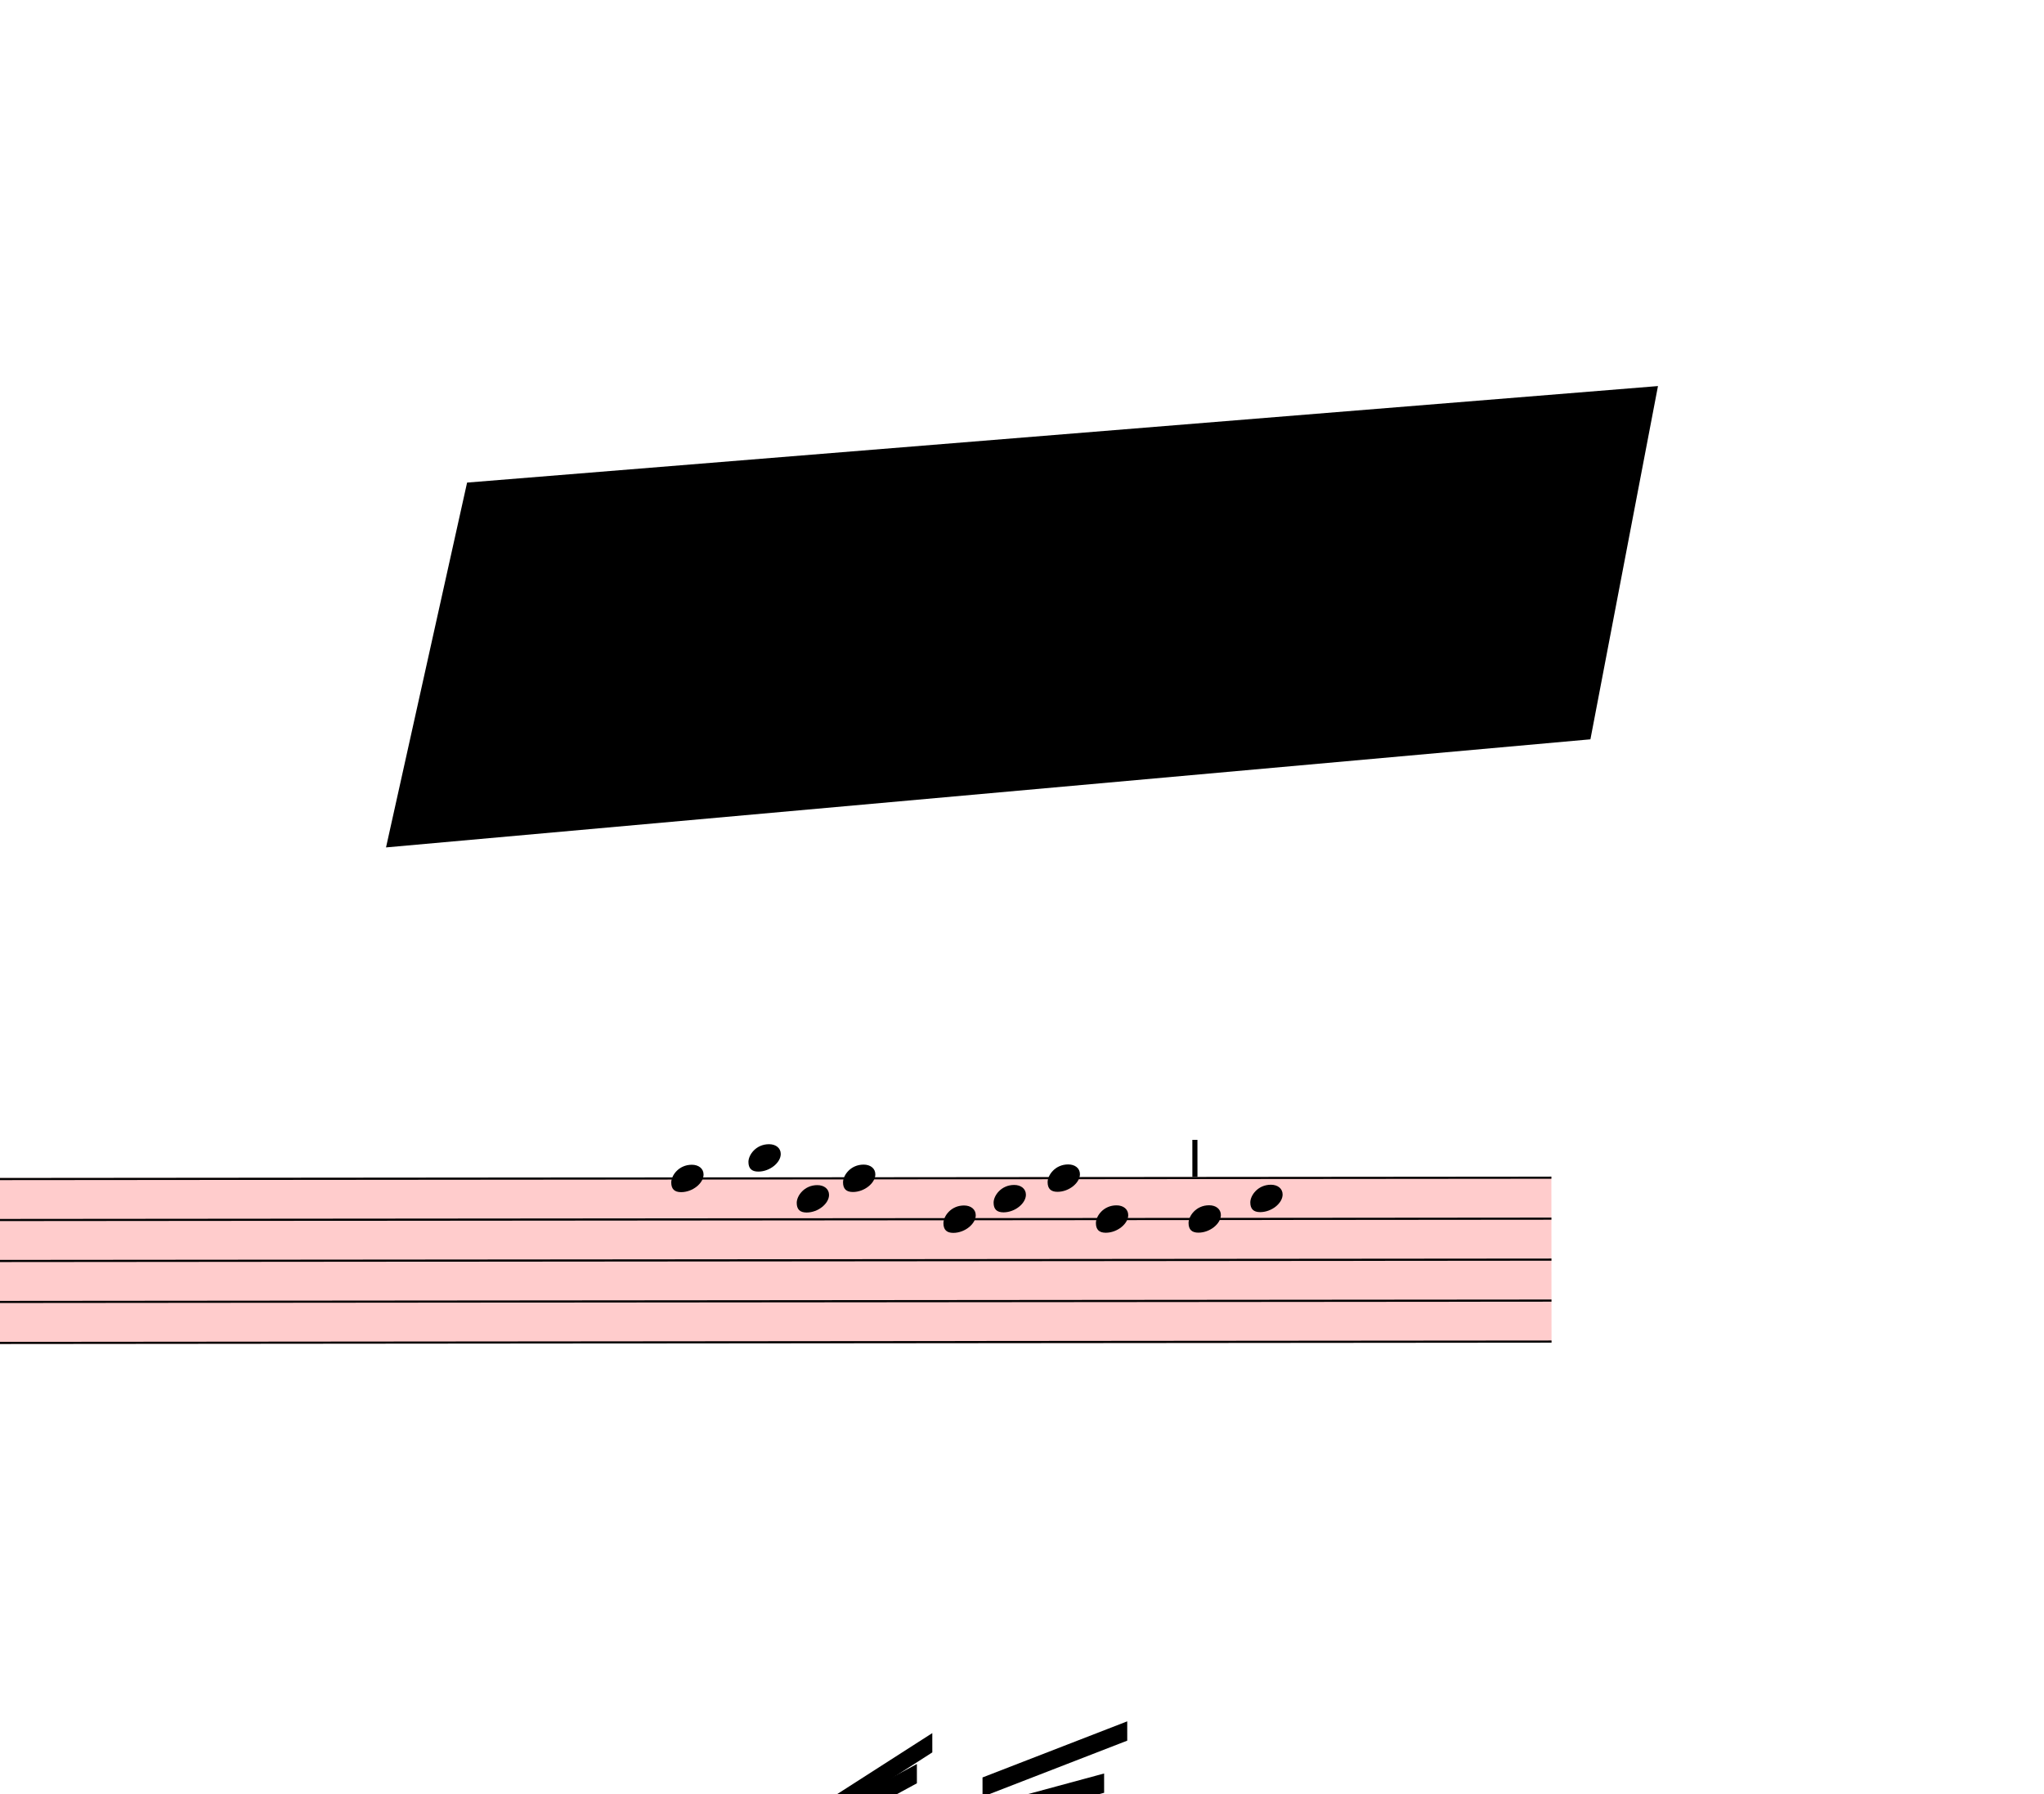
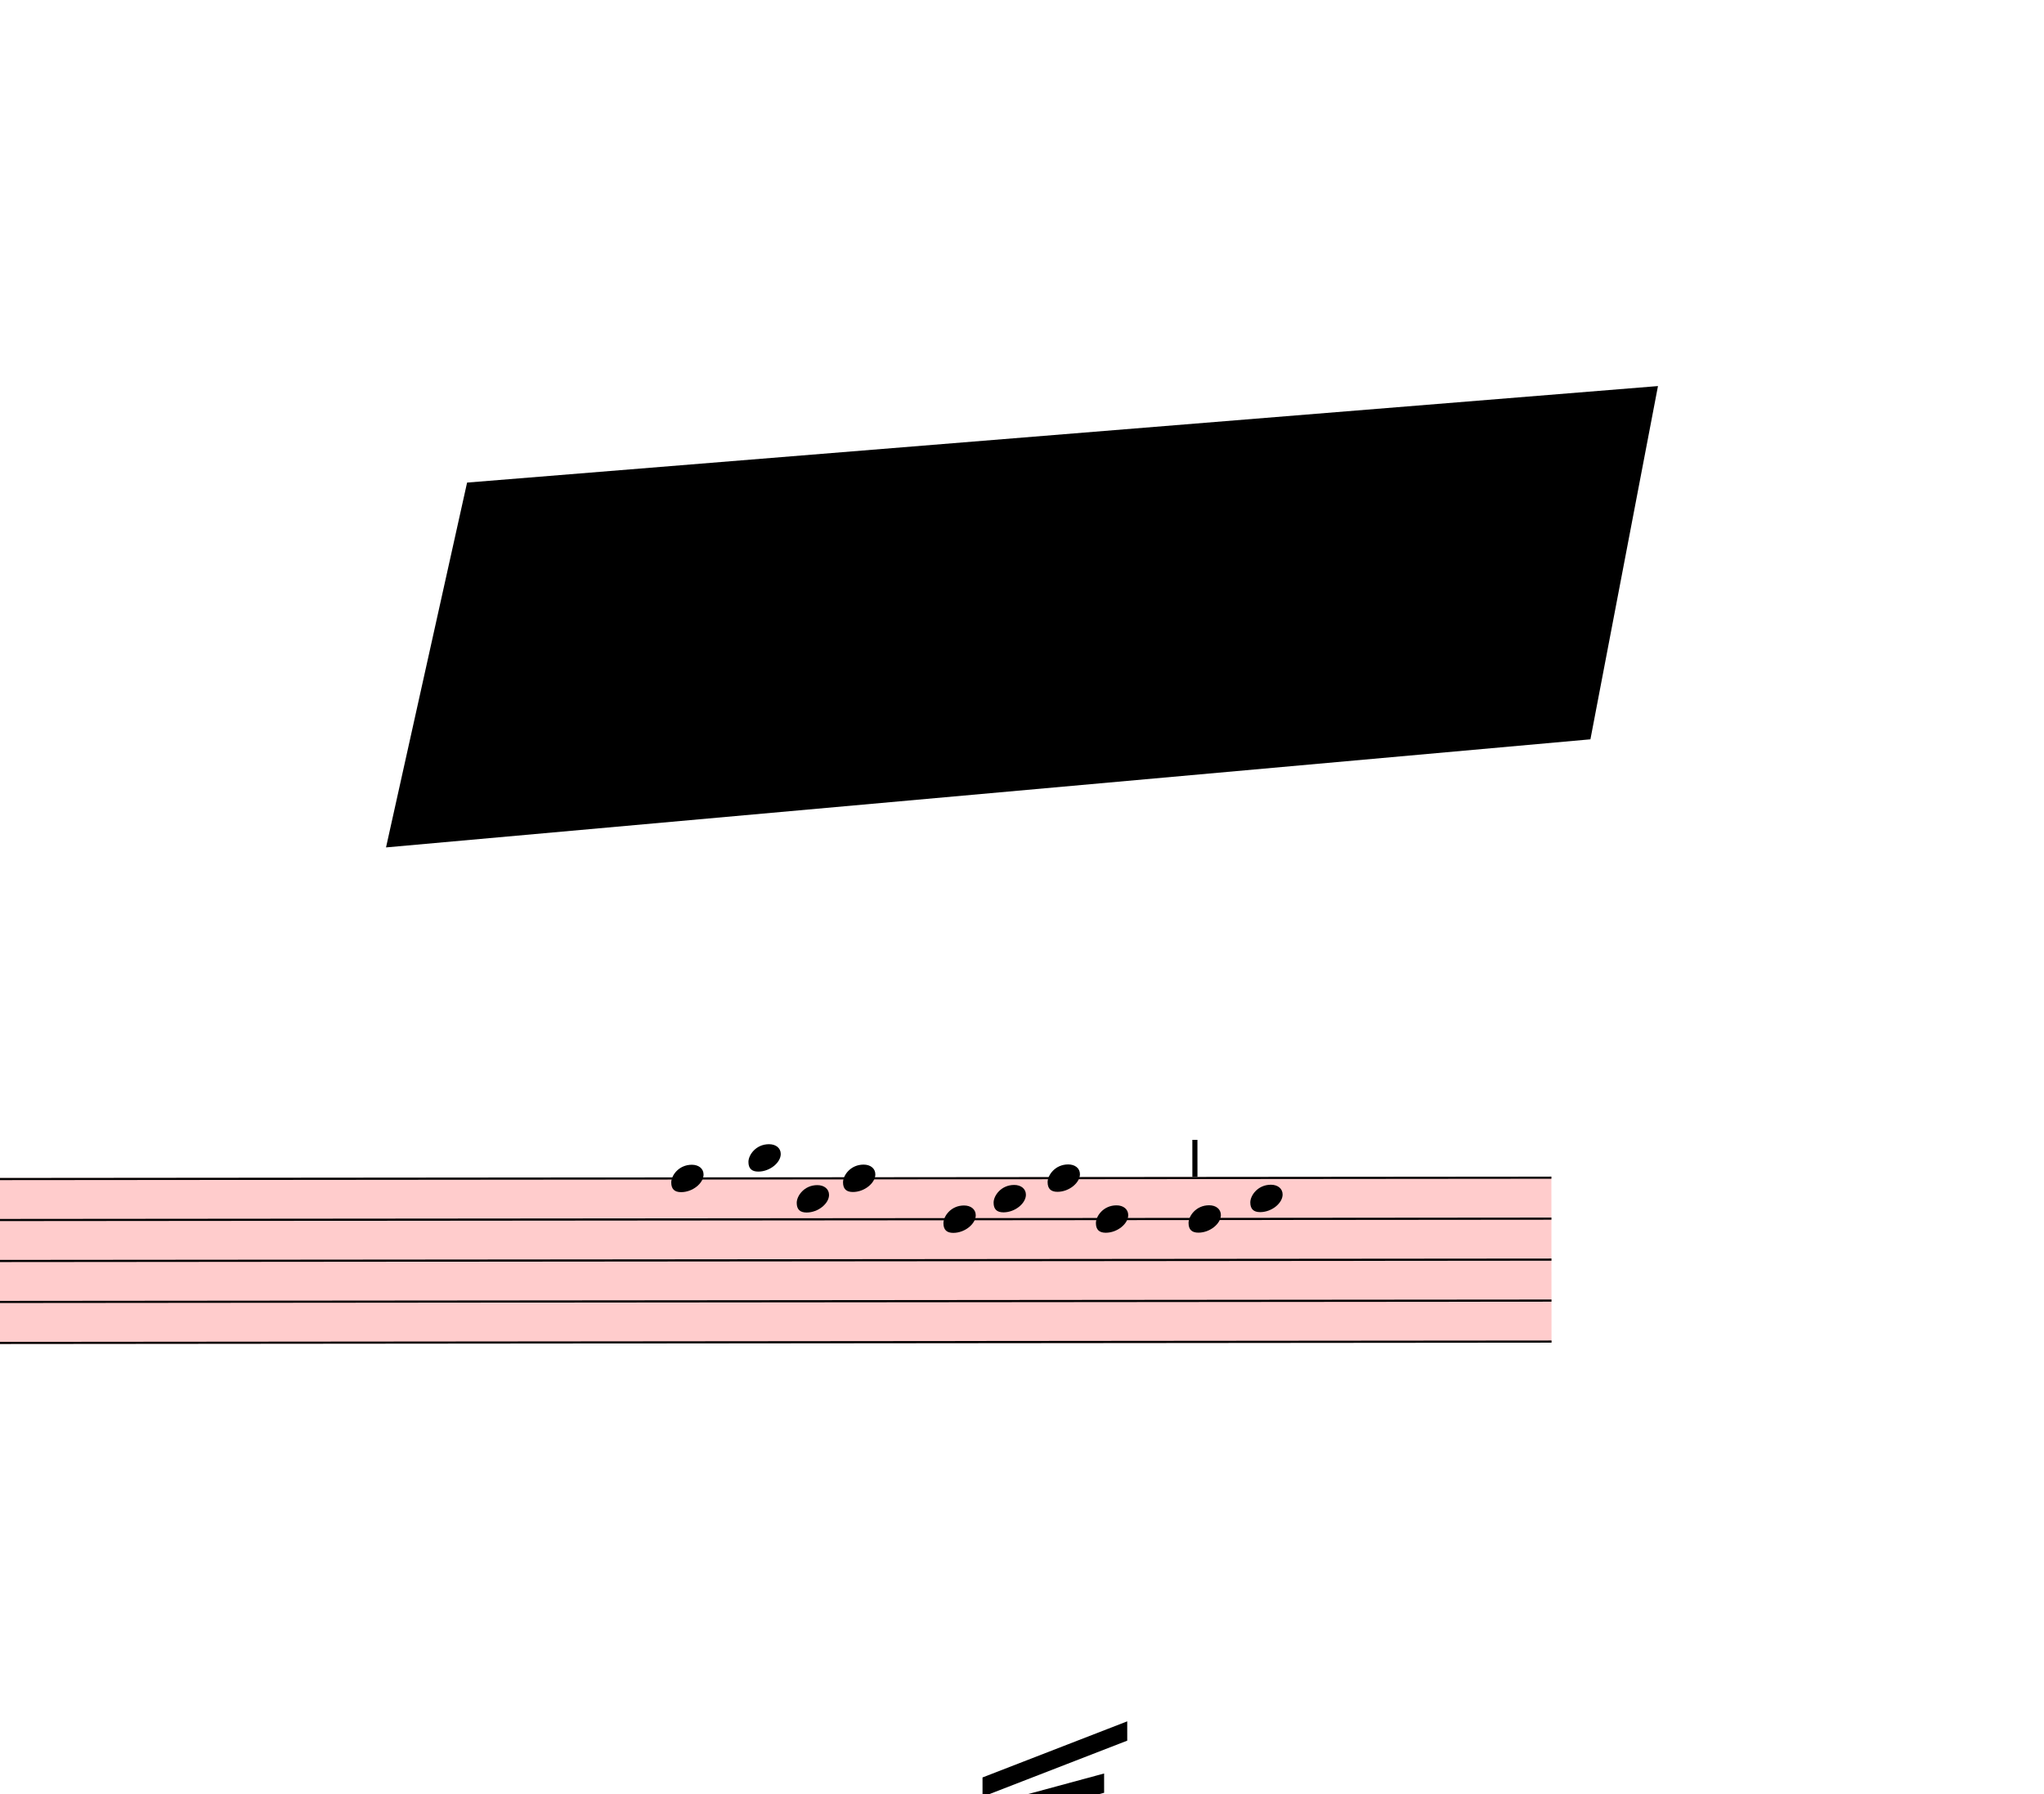
<svg xmlns="http://www.w3.org/2000/svg" viewBox="18072 2466 9531 8361" version="1.1" overflow="visible">
  <defs>
    <style type="text/css">
    /* .staff * {
      fill: #000;
      stroke: #000;
    }

    .deletionBack {
      fill: #00000033;
    } */
  </style>
    <symbol id="sym_notehead_quarter" viewBox="0 0 1000 1000" overflow="inherit">
      <path transform="scale(1,-1)" d="M0 -39c0 68 73 172 200 172c66 0 114 -37 114 -95c0 -84 -106 -171 -218 -171c-64 0 -96 30 -96 94z" />
    </symbol>
    <symbol id="articStroke-symbol" viewBox="0 0 1000 1000" overflow="inherit">
      <path transform="scale(1,-1)" d="M0 0v240h33v-240h-33z" />
    </symbol>
  </defs>
  <g class="rastrums">
    <g class="rastrum" data-id="r553506d4-481c-4671-9c5e-4130175aa070" style="transform: rotate(-0.05deg); transform-origin: 1845px 7974px;">
      <g class="rastrum bounding-box" data-id="bbox-r553506d4-481c-4671-9c5e-4130175aa070">
        <rect x="1845" y="7974" width="23454" height="774" fill="#ff000033" />
      </g>
      <path d="M1845 7979 L25299 7979" stroke-width="10" stroke="black" />
      <path d="M1845 8170 L25299 8170" stroke-width="10" stroke="black" />
      <path d="M1845 8361 L25299 8361" stroke-width="10" stroke="black" />
      <path d="M1845 8552 L25299 8552" stroke-width="10" stroke="black" />
      <path d="M1845 8743 L25299 8743" stroke-width="10" stroke="black" />
    </g>
  </g>
  <g class="draft" data-label="4" data-id="d05b38bc3-c996-4e10-9eda-bd6579ba4995">
    <g class="system" data-id="se5539718-4433-4fda-b810-fb12338b3e9b">
      <g class="staff" data-n="1" data-rastrum="r553506d4-481c-4671-9c5e-4130175aa070" style="transform: rotate(-0.05deg); transform-origin: 1845px 7974px;">
        <g class="note" data-id="d86bdf92e-9321-48c1-a4c1-be0089b3d450" data-stem.dir="down">
          <g class="notehead">
            <use href="#sym_notehead_quarter" height="480px" width="480px" x="21195" y="7979" />
          </g>
          <g class="stem">
            <path d="M21195 7979 L21195 8552" stroke-width="14" />
          </g>
        </g>
        <g class="note" data-id="dd9512872-65f5-43bd-bbcd-6224c636cfdf" data-stem.dir="down">
          <g class="notehead">
            <use href="#sym_notehead_quarter" height="480px" width="480px" x="21555" y="7883.5" />
          </g>
          <g class="ledgerLines above" />
          <g class="stem">
            <path d="M21555 7883.5 L21555 8552" stroke-width="14" />
          </g>
        </g>
        <g class="note" data-id="dcab333d6-447b-4f6c-a4fa-6732ef15af9d" data-stem.dir="down">
          <g class="notehead">
            <use href="#sym_notehead_quarter" height="480px" width="480px" x="21780" y="8074.5" />
          </g>
          <g class="stem">
            <path d="M21780 8074.5 L21780 8361" stroke-width="14" />
          </g>
        </g>
        <g class="note" data-id="db204d405-ab98-4437-b2af-800bbaa82f5b" data-stem.dir="down">
          <g class="notehead">
            <use href="#sym_notehead_quarter" height="480px" width="480px" x="21996" y="7979" />
          </g>
          <g class="stem">
            <path d="M21996 7979 L21996 8265.5" stroke-width="14" />
          </g>
        </g>
        <g class="note" data-id="da24c437f-88c0-48a9-b014-e82d2180b734" data-stem.dir="down">
          <g class="notehead">
            <use href="#sym_notehead_quarter" height="480px" width="480px" x="22464" y="8170" />
          </g>
          <g class="stem">
            <path d="M22464 8170 L22464 8456.5" stroke-width="14" />
          </g>
        </g>
        <g class="note" data-id="db86c2cfe-f04f-4a91-b759-b2962a320d83" data-stem.dir="down">
          <g class="notehead">
            <use href="#sym_notehead_quarter" height="480px" width="480px" x="22698" y="8074.5" />
          </g>
          <g class="stem">
            <path d="M22698 8074.5 L22698 8456.5" stroke-width="14" />
          </g>
        </g>
        <g class="note" data-id="d466cfb4d-3226-47c8-bbb8-7350384b6721" data-stem.dir="down">
          <g class="notehead">
            <use href="#sym_notehead_quarter" height="480px" width="480px" x="22950" y="7979" />
          </g>
          <g class="stem">
            <path d="M22950 7979 L22950 8361" stroke-width="14" />
          </g>
        </g>
        <g class="note" data-id="d4f9f3e07-5528-416b-a378-88072f3f8efd" data-stem.dir="down">
          <g class="notehead">
            <use href="#sym_notehead_quarter" height="480px" width="480px" x="23175" y="8170" />
          </g>
          <g class="stem">
            <path d="M23175 8170 L23175 8552" stroke-width="14" />
          </g>
        </g>
        <g class="note" data-id="dbbad6bc5-9107-49b6-a383-49b9263a1518" data-stem.dir="down">
          <g class="notehead">
            <use href="#sym_notehead_quarter" height="480px" width="480px" x="23607" y="8170" />
          </g>
          <g class="stem">
            <path d="M23607 8170 L23607 8456.5" stroke-width="14" />
          </g>
        </g>
        <g class="note" data-id="d0dc8886e-1663-483f-b89b-5bbb83dd685e" data-stem.dir="down">
          <g class="notehead">
            <use href="#sym_notehead_quarter" height="480px" width="480px" x="23895" y="8074.5" />
          </g>
          <g class="stem">
            <path d="M23895 8074.5 L23895 8456.5" stroke-width="14" />
          </g>
        </g>
        <g class="artic stroke" data-id="d3fa2a82d-4623-473e-8b9b-9820e424c0ed" data-class="artic">
          <use href="#articStroke-symbol" x="23625px" y="7974px" height="720px" width="720px" />
        </g>
      </g>
      <g class="barLine" data-id="df8a63735-c601-4572-bc48-710a00d8e973">
        <path d="M24570 7956 L24197.4 9027" stroke-width="27" />
      </g>
      <g class="beam" data-id="be6490d40-b53e-4349-9f53-3e8694af85ab" style="transform: rotate(-0.05deg); transform-origin: 1845px 7974px;">
        <polygon points="17136,11502 17550,11178 17550,11268 17136,11592" stroke-opacity="1" fill-opacity="1" />
      </g>
      <g class="beam" data-id="ba3b3ffb0-01ad-4eab-b49a-d9696cbb2ecf" style="transform: rotate(-0.05deg); transform-origin: 1845px 7974px;">
        <polygon points="16884,12015 17514,11412 17514,11502 16884,12105" stroke-opacity="1" fill-opacity="1" />
      </g>
      <g class="beam" data-id="bbf0129a5-8d9b-4f03-bf09-4d1b642edb6f" style="transform: rotate(-0.05deg); transform-origin: 1845px 7974px;">
        <polygon points="17649,11709 18099,11313 18099,11403 17649,11799" stroke-opacity="1" fill-opacity="1" />
      </g>
      <g class="beam" data-id="b353846fb-d4b7-4dab-8397-bb9d76003d96" style="transform: rotate(-0.05deg); transform-origin: 1845px 7974px;">
        <polygon points="17676,12024 18243,11376 18243,11466 17676,12114" stroke-opacity="1" fill-opacity="1" />
      </g>
      <g class="beam" data-id="ba7547165-cf66-49be-a3f0-8d9b8754098e" style="transform: rotate(-0.05deg); transform-origin: 1845px 7974px;">
        <polygon points="18279,11817 19053,11223 19053,11313 18279,11907" stroke-opacity="1" fill-opacity="1" />
      </g>
      <g class="beam" data-id="bedead3ca-3236-4457-aa9d-73d23eae8419" style="transform: rotate(-0.05deg); transform-origin: 1845px 7974px;">
        <polygon points="18261,12285 19062,11367 19062,11457 18261,12375" stroke-opacity="1" fill-opacity="1" />
      </g>
      <g class="beam" data-id="b3794948b-e828-4aaf-824f-643a542aa890" style="transform: rotate(-0.05deg); transform-origin: 1845px 7974px;">
        <polygon points="19098,11943 20043,11394 20043,11484 19098,12033" stroke-opacity="1" fill-opacity="1" />
      </g>
      <g class="beam" data-id="b7f14ca68-b35a-4634-ab15-8de1408f04f0" style="transform: rotate(-0.05deg); transform-origin: 1845px 7974px;">
        <polygon points="19197,12375 20043,11682 20043,11772 19197,12465" stroke-opacity="1" fill-opacity="1" />
      </g>
      <g class="beam" data-id="b8aa7364e-7f04-4a37-a4bd-10494f56ab55" style="transform: rotate(-0.05deg); transform-origin: 1845px 7974px;">
        <polygon points="22644,10908 23211,10755 23211,10845 22644,10998" stroke-opacity="1" fill-opacity="1" />
      </g>
      <g class="beam" data-id="bd684b648-77bc-4894-baef-4f163d540ea2" style="transform: rotate(-0.05deg); transform-origin: 1845px 7974px;">
        <polygon points="22644,10773 23319,10512 23319,10602 22644,10863" stroke-opacity="1" fill-opacity="1" />
      </g>
-       <g class="beam" data-id="b884a993d-3b68-4679-b533-fbecf0d69bf4" style="transform: rotate(-0.05deg); transform-origin: 1845px 7974px;">
-         <polygon points="21357,11241 22338,10710 22338,10800 21357,11331" stroke-opacity="1" fill-opacity="1" />
-       </g>
-       <g class="beam" data-id="b7a19ff06-aec7-47c7-a22e-cfac569b2e7e" style="transform: rotate(-0.05deg); transform-origin: 1845px 7974px;">
-         <polygon points="21510,11142 22410,10566 22410,10656 21510,11232" stroke-opacity="1" fill-opacity="1" />
-       </g>
      <g class="beam" data-id="bef115abc-1f71-48f2-ba9c-56a4ee8bd0ba" style="transform: rotate(-0.05deg); transform-origin: 1845px 7974px;">
        <polygon points="23517,11934 24084,11664 24084,11754 23517,12024" stroke-opacity="1" fill-opacity="1" />
      </g>
      <g class="beam" data-id="bbbd2b736-7537-41ca-ada5-def4ada6cbfb" style="transform: rotate(-0.05deg); transform-origin: 1845px 7974px;">
        <polygon points="23670,11988 24057,11736 24057,11826 23670,12078" stroke-opacity="1" fill-opacity="1" />
      </g>
      <g class="beam" data-id="b0df0a373-58e6-4d02-85fa-04d481d41050" style="transform: rotate(-0.05deg); transform-origin: 1845px 7974px;">
        <polygon points="24525,11817 24741,11700 24741,11790 24525,11907" stroke-opacity="1" fill-opacity="1" />
      </g>
      <g class="beam" data-id="bc7344a0e-d73f-49df-a004-9e180e74354f" style="transform: rotate(-0.05deg); transform-origin: 1845px 7974px;">
        <polygon points="24924.6,11808.9 25036.2,11713.5 25036.2,11803.5 24924.6,11898.9" stroke-opacity="1" fill-opacity="1" />
      </g>
    </g>
    <g class="deletions">
      <g data-id="x0cbde2fe-216e-45b8-8af0-7b39f145319c" data-class="del" class="del">
        <path data-id="x0cbde2fe-216e-45b8-8af0-7b39f145319c" d="M20250.0,4716.0 L25803.0,4266.0 L25488.0,5913.0 L19872.0,6417.0 Z" class="deletionBack" />
        <path d="M20250.0,4716.0 L25488.0,5913.0" stroke-width="9" class="deletionLine" />
        <path d="M25803.0,4266.0 L19872.0,6417.0" stroke-width="9" class="deletionLine" />
      </g>
    </g>
  </g>
</svg>
